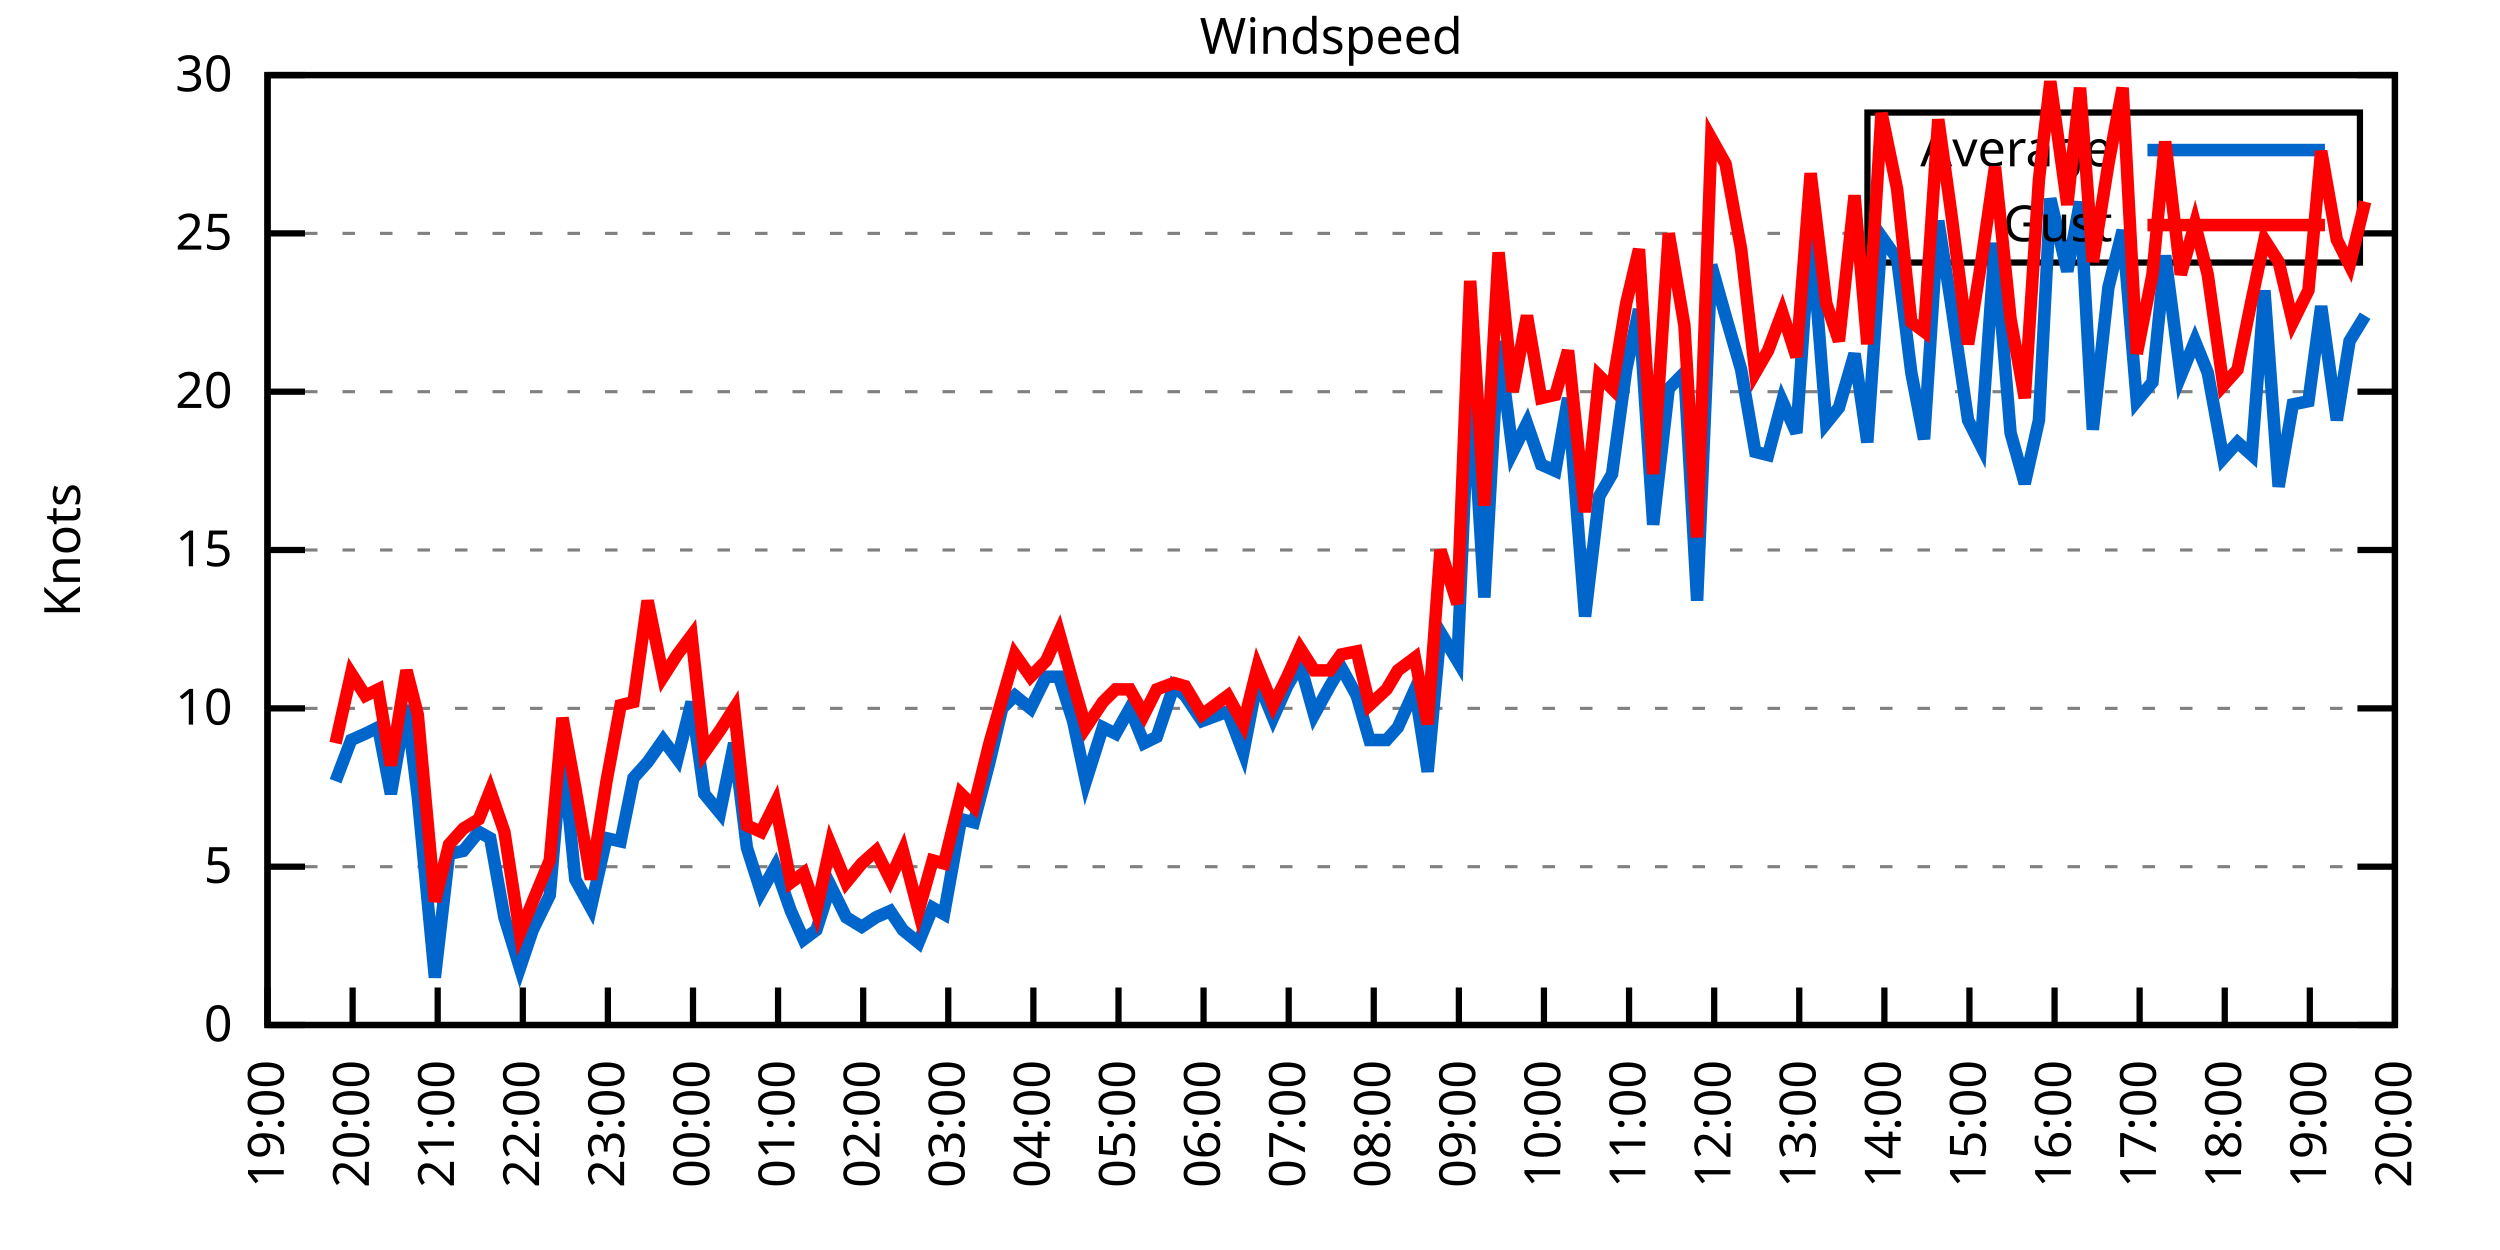
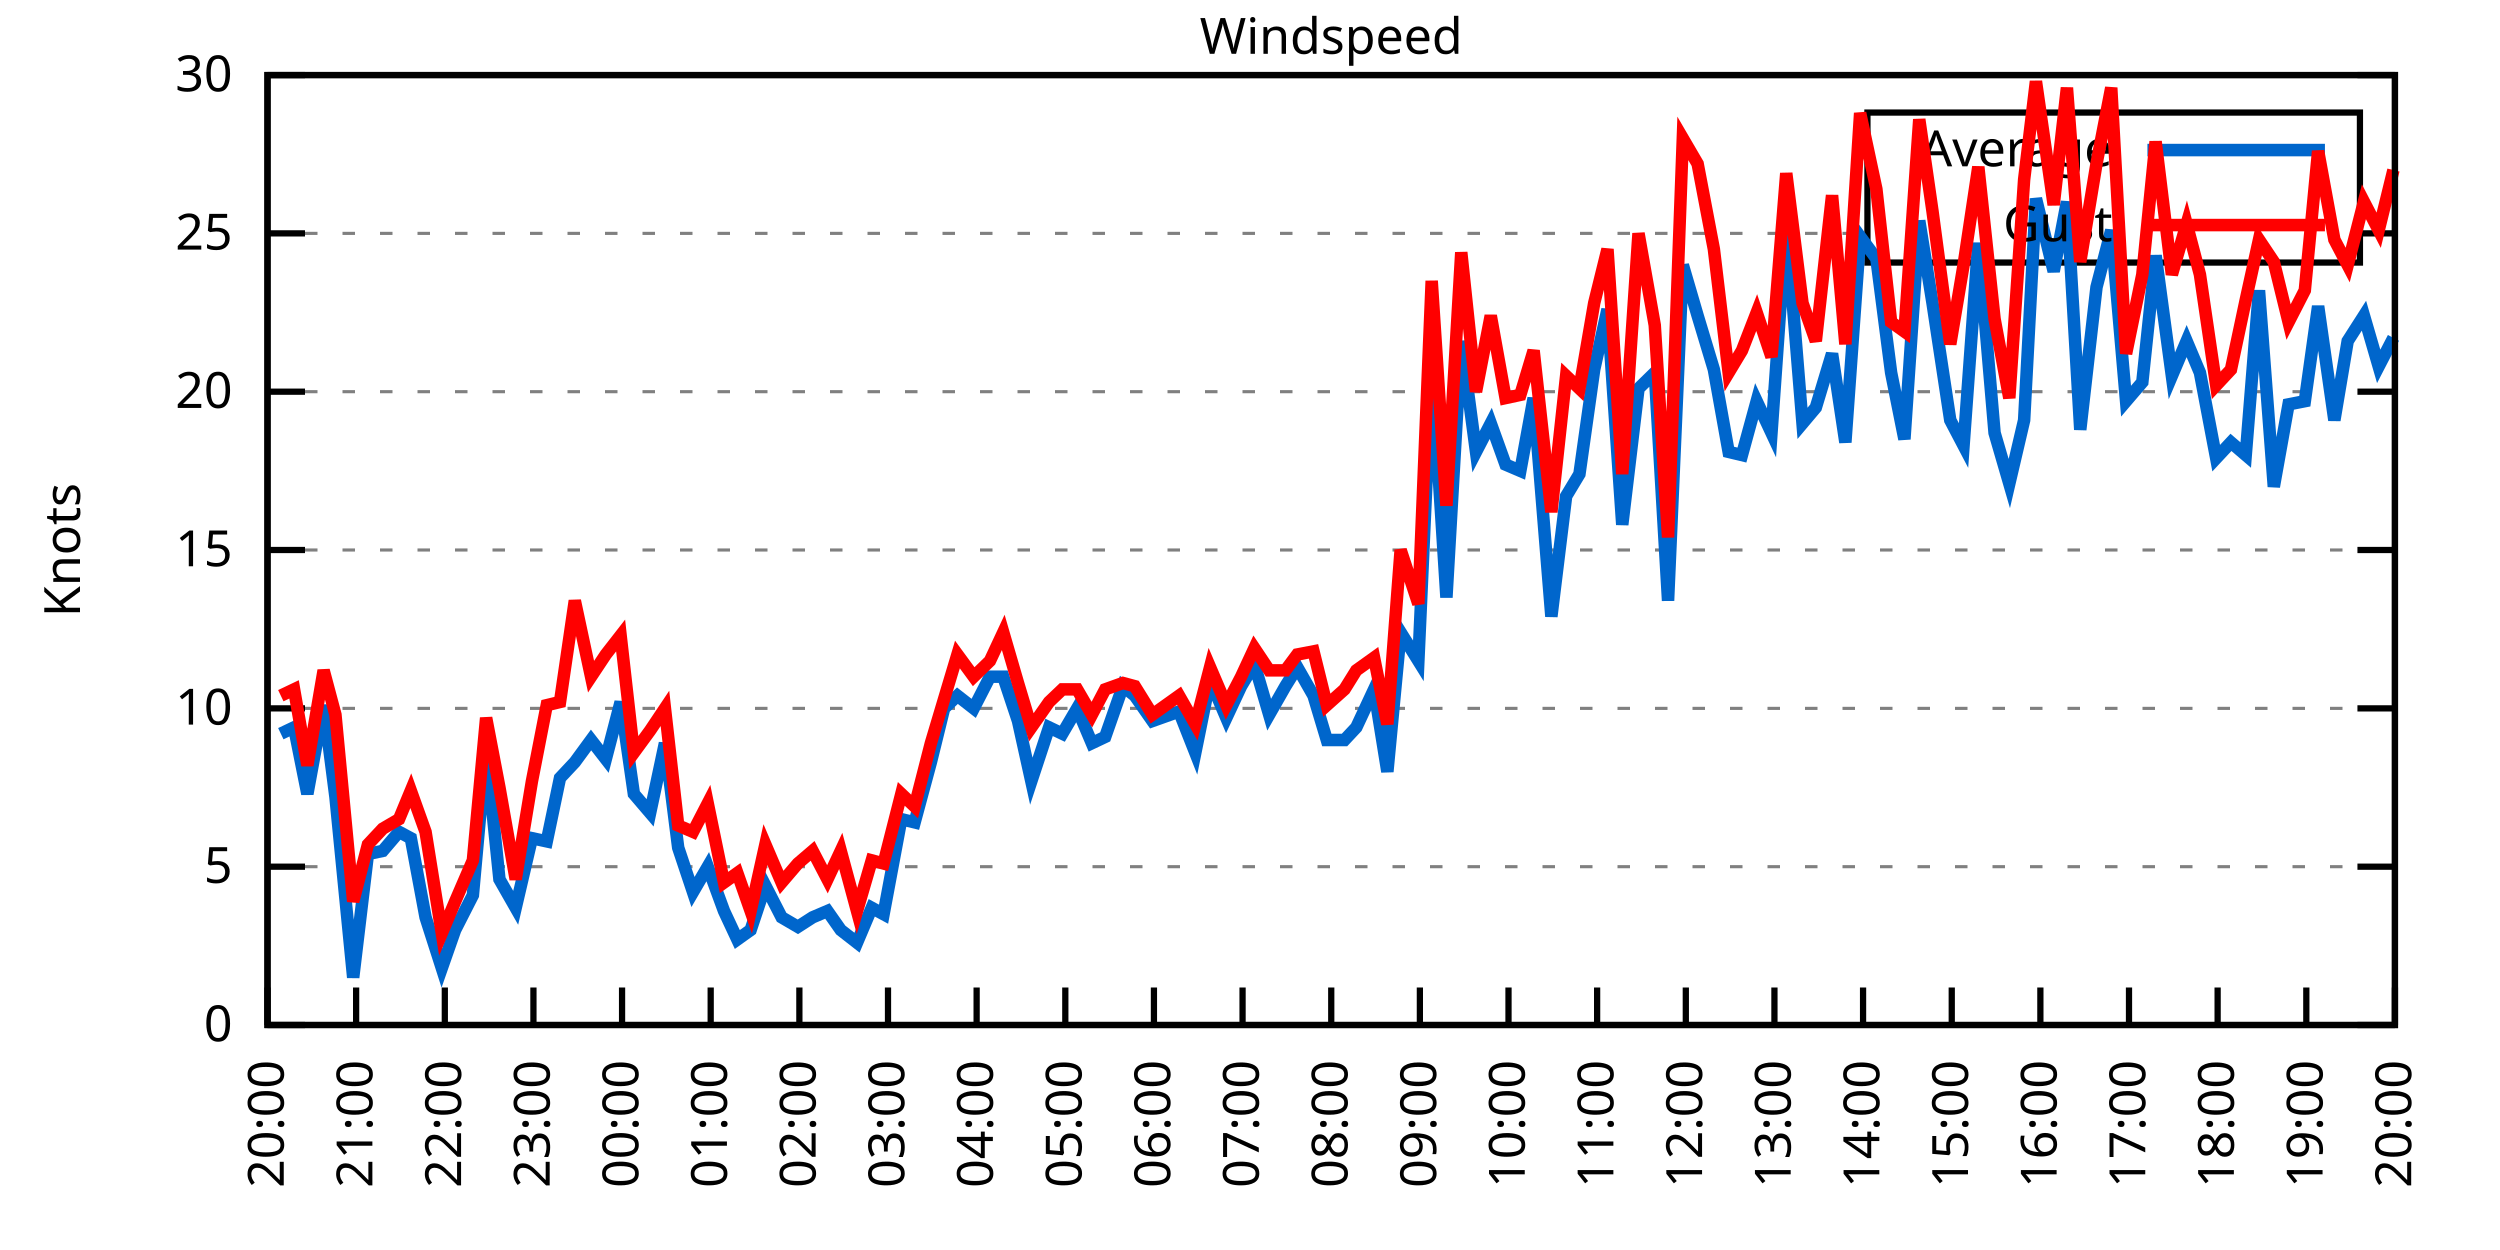
<svg xmlns="http://www.w3.org/2000/svg" xmlns:xlink="http://www.w3.org/1999/xlink" width="400" height="200" viewBox="0 0 400 200">
  <g id="gnuplot_canvas">
    <rect x="0" y="0" width="400" height="200" fill="none" />
    <defs>
      <circle id="gpDot" r="0.5" stroke-width="0.5" stroke="currentColor" />
      <path id="gpPt0" stroke-width="0.333" stroke="currentColor" d="M-1,0 h2 M0,-1 v2" />
      <path id="gpPt1" stroke-width="0.333" stroke="currentColor" d="M-1,-1 L1,1 M1,-1 L-1,1" />
      <path id="gpPt2" stroke-width="0.333" stroke="currentColor" d="M-1,0 L1,0 M0,-1 L0,1 M-1,-1 L1,1 M-1,1 L1,-1" />
      <rect id="gpPt3" stroke-width="0.333" stroke="currentColor" x="-1" y="-1" width="2" height="2" />
      <rect id="gpPt4" stroke-width="0.333" stroke="currentColor" fill="currentColor" x="-1" y="-1" width="2" height="2" />
      <circle id="gpPt5" stroke-width="0.333" stroke="currentColor" cx="0" cy="0" r="1" />
      <use xlink:href="#gpPt5" id="gpPt6" fill="currentColor" stroke="none" />
      <path id="gpPt7" stroke-width="0.333" stroke="currentColor" d="M0,-1.33 L-1.33,0.67 L1.33,0.67 z" />
      <use xlink:href="#gpPt7" id="gpPt8" fill="currentColor" stroke="none" />
      <use xlink:href="#gpPt7" id="gpPt9" stroke="currentColor" transform="rotate(180)" />
      <use xlink:href="#gpPt9" id="gpPt10" fill="currentColor" stroke="none" />
      <use xlink:href="#gpPt3" id="gpPt11" stroke="currentColor" transform="rotate(45)" />
      <use xlink:href="#gpPt11" id="gpPt12" fill="currentColor" stroke="none" />
      <path id="gpPt13" stroke-width="0.333" stroke="currentColor" d="M0,1.330 L1.265,0.411 L0.782,-1.067 L-0.782,-1.076 L-1.265,0.411 z" />
      <use xlink:href="#gpPt13" id="gpPt14" fill="currentColor" stroke="none" />
      <filter id="textbox" filterUnits="objectBoundingBox" x="0" y="0" height="1" width="1">
        <feFlood flood-color="white" flood-opacity="1" result="bgnd" />
        <feComposite in="SourceGraphic" in2="bgnd" operator="atop" />
      </filter>
      <filter id="greybox" filterUnits="objectBoundingBox" x="0" y="0" height="1" width="1">
        <feFlood flood-color="lightgrey" flood-opacity="1" result="grey" />
        <feComposite in="SourceGraphic" in2="grey" operator="atop" />
      </filter>
    </defs>
    <g fill="none" color="white" stroke="currentColor" stroke-width="1.00" stroke-linecap="butt" stroke-linejoin="miter">
</g>
    <g fill="none" color="black" stroke="currentColor" stroke-width="1.00" stroke-linecap="butt" stroke-linejoin="miter">
      <g stroke="none" shape-rendering="crispEdges">
        <polygon fill="rgb(255, 255, 255)" points="42.80,164.00 383.18,164.00 383.18,12.02 42.80,12.02 " />
      </g>
    </g>
    <g fill="none" color="black" stroke="currentColor" stroke-width="1.00" stroke-linecap="butt" stroke-linejoin="miter">
</g>
    <g fill="none" color="black" stroke="black" stroke-width="0.50" stroke-linecap="butt" stroke-linejoin="miter">
</g>
    <g fill="none" color="gray" stroke="currentColor" stroke-width="0.50" stroke-linecap="butt" stroke-linejoin="miter">
      <path stroke="gray" stroke-dasharray="2,4" class="gridline" d="M42.80,164.00 L383.19,164.00  " />
    </g>
    <g fill="none" color="gray" stroke="gray" stroke-width="1.00" stroke-linecap="butt" stroke-linejoin="miter">
</g>
    <g fill="none" color="black" stroke="currentColor" stroke-width="1.00" stroke-linecap="butt" stroke-linejoin="miter">
      <path stroke="black" d="M42.80,164.00 L48.80,164.00 M383.19,164.00 L377.19,164.00  " />
      <g transform="translate(37.20,166.60)" stroke="none" fill="black" font-family="Sans" font-size="8.00" text-anchor="end">
        <text>
          <tspan font-family="Sans"> 0</tspan>
        </text>
      </g>
    </g>
    <g fill="none" color="black" stroke="currentColor" stroke-width="1.00" stroke-linecap="butt" stroke-linejoin="miter">
</g>
    <g fill="none" color="black" stroke="black" stroke-width="0.50" stroke-linecap="butt" stroke-linejoin="miter">
</g>
    <g fill="none" color="gray" stroke="currentColor" stroke-width="0.50" stroke-linecap="butt" stroke-linejoin="miter">
      <path stroke="gray" stroke-dasharray="2,4" class="gridline" d="M42.80,138.67 L383.19,138.67  " />
    </g>
    <g fill="none" color="gray" stroke="gray" stroke-width="1.00" stroke-linecap="butt" stroke-linejoin="miter">
</g>
    <g fill="none" color="black" stroke="currentColor" stroke-width="1.00" stroke-linecap="butt" stroke-linejoin="miter">
      <path stroke="black" d="M42.80,138.67 L48.80,138.67 M383.19,138.67 L377.19,138.67  " />
      <g transform="translate(37.20,141.27)" stroke="none" fill="black" font-family="Sans" font-size="8.00" text-anchor="end">
        <text>
          <tspan font-family="Sans"> 5</tspan>
        </text>
      </g>
    </g>
    <g fill="none" color="black" stroke="currentColor" stroke-width="1.00" stroke-linecap="butt" stroke-linejoin="miter">
</g>
    <g fill="none" color="black" stroke="black" stroke-width="0.50" stroke-linecap="butt" stroke-linejoin="miter">
</g>
    <g fill="none" color="gray" stroke="currentColor" stroke-width="0.50" stroke-linecap="butt" stroke-linejoin="miter">
      <path stroke="gray" stroke-dasharray="2,4" class="gridline" d="M42.80,113.34 L383.19,113.34  " />
    </g>
    <g fill="none" color="gray" stroke="gray" stroke-width="1.00" stroke-linecap="butt" stroke-linejoin="miter">
</g>
    <g fill="none" color="black" stroke="currentColor" stroke-width="1.00" stroke-linecap="butt" stroke-linejoin="miter">
      <path stroke="black" d="M42.80,113.34 L48.80,113.34 M383.19,113.34 L377.19,113.34  " />
      <g transform="translate(37.20,115.94)" stroke="none" fill="black" font-family="Sans" font-size="8.00" text-anchor="end">
        <text>
          <tspan font-family="Sans"> 10</tspan>
        </text>
      </g>
    </g>
    <g fill="none" color="black" stroke="currentColor" stroke-width="1.00" stroke-linecap="butt" stroke-linejoin="miter">
</g>
    <g fill="none" color="black" stroke="black" stroke-width="0.50" stroke-linecap="butt" stroke-linejoin="miter">
</g>
    <g fill="none" color="gray" stroke="currentColor" stroke-width="0.50" stroke-linecap="butt" stroke-linejoin="miter">
      <path stroke="gray" stroke-dasharray="2,4" class="gridline" d="M42.80,88.00 L383.19,88.00  " />
    </g>
    <g fill="none" color="gray" stroke="gray" stroke-width="1.00" stroke-linecap="butt" stroke-linejoin="miter">
</g>
    <g fill="none" color="black" stroke="currentColor" stroke-width="1.00" stroke-linecap="butt" stroke-linejoin="miter">
      <path stroke="black" d="M42.80,88.00 L48.80,88.00 M383.19,88.00 L377.19,88.00  " />
      <g transform="translate(37.20,90.60)" stroke="none" fill="black" font-family="Sans" font-size="8.00" text-anchor="end">
        <text>
          <tspan font-family="Sans"> 15</tspan>
        </text>
      </g>
    </g>
    <g fill="none" color="black" stroke="currentColor" stroke-width="1.00" stroke-linecap="butt" stroke-linejoin="miter">
</g>
    <g fill="none" color="black" stroke="black" stroke-width="0.50" stroke-linecap="butt" stroke-linejoin="miter">
</g>
    <g fill="none" color="gray" stroke="currentColor" stroke-width="0.50" stroke-linecap="butt" stroke-linejoin="miter">
      <path stroke="gray" stroke-dasharray="2,4" class="gridline" d="M42.80,62.67 L383.19,62.67  " />
    </g>
    <g fill="none" color="gray" stroke="gray" stroke-width="1.00" stroke-linecap="butt" stroke-linejoin="miter">
</g>
    <g fill="none" color="black" stroke="currentColor" stroke-width="1.00" stroke-linecap="butt" stroke-linejoin="miter">
      <path stroke="black" d="M42.80,62.67 L48.80,62.67 M383.19,62.67 L377.19,62.67  " />
      <g transform="translate(37.20,65.27)" stroke="none" fill="black" font-family="Sans" font-size="8.00" text-anchor="end">
        <text>
          <tspan font-family="Sans"> 20</tspan>
        </text>
      </g>
    </g>
    <g fill="none" color="black" stroke="currentColor" stroke-width="1.00" stroke-linecap="butt" stroke-linejoin="miter">
</g>
    <g fill="none" color="black" stroke="black" stroke-width="0.50" stroke-linecap="butt" stroke-linejoin="miter">
</g>
    <g fill="none" color="gray" stroke="currentColor" stroke-width="0.50" stroke-linecap="butt" stroke-linejoin="miter">
      <path stroke="gray" stroke-dasharray="2,4" class="gridline" d="M42.80,37.34 L298.79,37.34 M377.59,37.34 L383.19,37.34  " />
    </g>
    <g fill="none" color="gray" stroke="gray" stroke-width="1.00" stroke-linecap="butt" stroke-linejoin="miter">
</g>
    <g fill="none" color="black" stroke="currentColor" stroke-width="1.00" stroke-linecap="butt" stroke-linejoin="miter">
      <path stroke="black" d="M42.80,37.34 L48.80,37.34 M383.19,37.34 L377.19,37.34  " />
      <g transform="translate(37.20,39.94)" stroke="none" fill="black" font-family="Sans" font-size="8.00" text-anchor="end">
        <text>
          <tspan font-family="Sans"> 25</tspan>
        </text>
      </g>
    </g>
    <g fill="none" color="black" stroke="currentColor" stroke-width="1.00" stroke-linecap="butt" stroke-linejoin="miter">
</g>
    <g fill="none" color="black" stroke="black" stroke-width="0.50" stroke-linecap="butt" stroke-linejoin="miter">
</g>
    <g fill="none" color="gray" stroke="currentColor" stroke-width="0.50" stroke-linecap="butt" stroke-linejoin="miter">
      <path stroke="gray" stroke-dasharray="2,4" class="gridline" d="M42.80,12.01 L383.19,12.01  " />
    </g>
    <g fill="none" color="gray" stroke="gray" stroke-width="1.00" stroke-linecap="butt" stroke-linejoin="miter">
</g>
    <g fill="none" color="black" stroke="currentColor" stroke-width="1.00" stroke-linecap="butt" stroke-linejoin="miter">
      <path stroke="black" d="M42.80,12.01 L48.80,12.01 M383.19,12.01 L377.19,12.01  " />
      <g transform="translate(37.20,14.61)" stroke="none" fill="black" font-family="Sans" font-size="8.00" text-anchor="end">
        <text>
          <tspan font-family="Sans"> 30</tspan>
        </text>
      </g>
    </g>
    <g fill="none" color="black" stroke="currentColor" stroke-width="1.00" stroke-linecap="butt" stroke-linejoin="miter">
      <path stroke="black" d="M42.80,164.00 L42.80,158.00  " />
      <g transform="translate(45.40,169.60) rotate(270.00)" stroke="none" fill="black" font-family="Sans" font-size="8.00" text-anchor="end">
        <text>
-           <tspan font-family="Sans">19:00</tspan>
-         </text>
-       </g>
-     </g>
-     <g fill="none" color="black" stroke="currentColor" stroke-width="1.00" stroke-linecap="butt" stroke-linejoin="miter">
-       <path stroke="black" d="M56.42,164.00 L56.42,158.00  " />
-       <g transform="translate(59.02,169.60) rotate(270.00)" stroke="none" fill="black" font-family="Sans" font-size="8.00" text-anchor="end">
-         <text>
          <tspan font-family="Sans">20:00</tspan>
        </text>
      </g>
    </g>
    <g fill="none" color="black" stroke="currentColor" stroke-width="1.00" stroke-linecap="butt" stroke-linejoin="miter">
-       <path stroke="black" d="M70.03,164.00 L70.03,158.00  " />
-       <g transform="translate(72.63,169.60) rotate(270.00)" stroke="none" fill="black" font-family="Sans" font-size="8.00" text-anchor="end">
+       <path stroke="black" d="M56.98,164.00 L56.98,158.00  " />
+       <g transform="translate(59.58,169.60) rotate(270.00)" stroke="none" fill="black" font-family="Sans" font-size="8.00" text-anchor="end">
        <text>
          <tspan font-family="Sans">21:00</tspan>
        </text>
      </g>
    </g>
    <g fill="none" color="black" stroke="currentColor" stroke-width="1.00" stroke-linecap="butt" stroke-linejoin="miter">
-       <path stroke="black" d="M83.65,164.00 L83.65,158.00  " />
-       <g transform="translate(86.25,169.60) rotate(270.00)" stroke="none" fill="black" font-family="Sans" font-size="8.00" text-anchor="end">
+       <path stroke="black" d="M71.17,164.00 L71.17,158.00  " />
+       <g transform="translate(73.77,169.60) rotate(270.00)" stroke="none" fill="black" font-family="Sans" font-size="8.00" text-anchor="end">
        <text>
          <tspan font-family="Sans">22:00</tspan>
        </text>
      </g>
    </g>
    <g fill="none" color="black" stroke="currentColor" stroke-width="1.00" stroke-linecap="butt" stroke-linejoin="miter">
-       <path stroke="black" d="M97.26,164.00 L97.26,158.00  " />
-       <g transform="translate(99.86,169.60) rotate(270.00)" stroke="none" fill="black" font-family="Sans" font-size="8.00" text-anchor="end">
+       <path stroke="black" d="M85.35,164.00 L85.35,158.00  " />
+       <g transform="translate(87.95,169.60) rotate(270.00)" stroke="none" fill="black" font-family="Sans" font-size="8.00" text-anchor="end">
        <text>
          <tspan font-family="Sans">23:00</tspan>
        </text>
      </g>
    </g>
    <g fill="none" color="black" stroke="currentColor" stroke-width="1.00" stroke-linecap="butt" stroke-linejoin="miter">
-       <path stroke="black" d="M110.88,164.00 L110.88,158.00  " />
-       <g transform="translate(113.48,169.60) rotate(270.00)" stroke="none" fill="black" font-family="Sans" font-size="8.00" text-anchor="end">
+       <path stroke="black" d="M99.53,164.00 L99.53,158.00  " />
+       <g transform="translate(102.13,169.60) rotate(270.00)" stroke="none" fill="black" font-family="Sans" font-size="8.00" text-anchor="end">
        <text>
          <tspan font-family="Sans">00:00</tspan>
        </text>
      </g>
    </g>
    <g fill="none" color="black" stroke="currentColor" stroke-width="1.00" stroke-linecap="butt" stroke-linejoin="miter">
-       <path stroke="black" d="M124.49,164.00 L124.49,158.00  " />
-       <g transform="translate(127.09,169.60) rotate(270.00)" stroke="none" fill="black" font-family="Sans" font-size="8.00" text-anchor="end">
+       <path stroke="black" d="M113.71,164.00 L113.71,158.00  " />
+       <g transform="translate(116.31,169.60) rotate(270.00)" stroke="none" fill="black" font-family="Sans" font-size="8.00" text-anchor="end">
        <text>
          <tspan font-family="Sans">01:00</tspan>
        </text>
      </g>
    </g>
    <g fill="none" color="black" stroke="currentColor" stroke-width="1.00" stroke-linecap="butt" stroke-linejoin="miter">
-       <path stroke="black" d="M138.11,164.00 L138.11,158.00  " />
-       <g transform="translate(140.71,169.60) rotate(270.00)" stroke="none" fill="black" font-family="Sans" font-size="8.00" text-anchor="end">
+       <path stroke="black" d="M127.90,164.00 L127.90,158.00  " />
+       <g transform="translate(130.50,169.60) rotate(270.00)" stroke="none" fill="black" font-family="Sans" font-size="8.00" text-anchor="end">
        <text>
          <tspan font-family="Sans">02:00</tspan>
        </text>
      </g>
    </g>
    <g fill="none" color="black" stroke="currentColor" stroke-width="1.00" stroke-linecap="butt" stroke-linejoin="miter">
-       <path stroke="black" d="M151.72,164.00 L151.72,158.00  " />
-       <g transform="translate(154.32,169.60) rotate(270.00)" stroke="none" fill="black" font-family="Sans" font-size="8.00" text-anchor="end">
+       <path stroke="black" d="M142.08,164.00 L142.08,158.00  " />
+       <g transform="translate(144.68,169.60) rotate(270.00)" stroke="none" fill="black" font-family="Sans" font-size="8.00" text-anchor="end">
        <text>
          <tspan font-family="Sans">03:00</tspan>
        </text>
      </g>
    </g>
    <g fill="none" color="black" stroke="currentColor" stroke-width="1.00" stroke-linecap="butt" stroke-linejoin="miter">
-       <path stroke="black" d="M165.34,164.00 L165.34,158.00  " />
-       <g transform="translate(167.94,169.60) rotate(270.00)" stroke="none" fill="black" font-family="Sans" font-size="8.00" text-anchor="end">
+       <path stroke="black" d="M156.26,164.00 L156.26,158.00  " />
+       <g transform="translate(158.86,169.60) rotate(270.00)" stroke="none" fill="black" font-family="Sans" font-size="8.00" text-anchor="end">
        <text>
          <tspan font-family="Sans">04:00</tspan>
        </text>
      </g>
    </g>
    <g fill="none" color="black" stroke="currentColor" stroke-width="1.00" stroke-linecap="butt" stroke-linejoin="miter">
-       <path stroke="black" d="M178.96,164.00 L178.96,158.00  " />
-       <g transform="translate(181.56,169.60) rotate(270.00)" stroke="none" fill="black" font-family="Sans" font-size="8.00" text-anchor="end">
+       <path stroke="black" d="M170.45,164.00 L170.45,158.00  " />
+       <g transform="translate(173.05,169.60) rotate(270.00)" stroke="none" fill="black" font-family="Sans" font-size="8.00" text-anchor="end">
        <text>
          <tspan font-family="Sans">05:00</tspan>
        </text>
      </g>
    </g>
    <g fill="none" color="black" stroke="currentColor" stroke-width="1.00" stroke-linecap="butt" stroke-linejoin="miter">
-       <path stroke="black" d="M192.57,164.00 L192.57,158.00  " />
-       <g transform="translate(195.17,169.60) rotate(270.00)" stroke="none" fill="black" font-family="Sans" font-size="8.00" text-anchor="end">
+       <path stroke="black" d="M184.63,164.00 L184.63,158.00  " />
+       <g transform="translate(187.23,169.60) rotate(270.00)" stroke="none" fill="black" font-family="Sans" font-size="8.00" text-anchor="end">
        <text>
          <tspan font-family="Sans">06:00</tspan>
        </text>
      </g>
    </g>
    <g fill="none" color="black" stroke="currentColor" stroke-width="1.00" stroke-linecap="butt" stroke-linejoin="miter">
-       <path stroke="black" d="M206.19,164.00 L206.19,158.00  " />
-       <g transform="translate(208.79,169.60) rotate(270.00)" stroke="none" fill="black" font-family="Sans" font-size="8.00" text-anchor="end">
+       <path stroke="black" d="M198.81,164.00 L198.81,158.00  " />
+       <g transform="translate(201.41,169.60) rotate(270.00)" stroke="none" fill="black" font-family="Sans" font-size="8.00" text-anchor="end">
        <text>
          <tspan font-family="Sans">07:00</tspan>
        </text>
      </g>
    </g>
    <g fill="none" color="black" stroke="currentColor" stroke-width="1.00" stroke-linecap="butt" stroke-linejoin="miter">
-       <path stroke="black" d="M219.80,164.00 L219.80,158.00  " />
-       <g transform="translate(222.40,169.60) rotate(270.00)" stroke="none" fill="black" font-family="Sans" font-size="8.00" text-anchor="end">
+       <path stroke="black" d="M213.00,164.00 L213.00,158.00  " />
+       <g transform="translate(215.60,169.60) rotate(270.00)" stroke="none" fill="black" font-family="Sans" font-size="8.00" text-anchor="end">
        <text>
          <tspan font-family="Sans">08:00</tspan>
        </text>
      </g>
    </g>
    <g fill="none" color="black" stroke="currentColor" stroke-width="1.00" stroke-linecap="butt" stroke-linejoin="miter">
-       <path stroke="black" d="M233.42,164.00 L233.42,158.00  " />
-       <g transform="translate(236.02,169.60) rotate(270.00)" stroke="none" fill="black" font-family="Sans" font-size="8.00" text-anchor="end">
+       <path stroke="black" d="M227.18,164.00 L227.18,158.00  " />
+       <g transform="translate(229.78,169.60) rotate(270.00)" stroke="none" fill="black" font-family="Sans" font-size="8.00" text-anchor="end">
        <text>
          <tspan font-family="Sans">09:00</tspan>
        </text>
      </g>
    </g>
    <g fill="none" color="black" stroke="currentColor" stroke-width="1.00" stroke-linecap="butt" stroke-linejoin="miter">
-       <path stroke="black" d="M247.03,164.00 L247.03,158.00  " />
-       <g transform="translate(249.63,169.60) rotate(270.00)" stroke="none" fill="black" font-family="Sans" font-size="8.00" text-anchor="end">
+       <path stroke="black" d="M241.36,164.00 L241.36,158.00  " />
+       <g transform="translate(243.96,169.60) rotate(270.00)" stroke="none" fill="black" font-family="Sans" font-size="8.00" text-anchor="end">
        <text>
          <tspan font-family="Sans">10:00</tspan>
        </text>
      </g>
    </g>
    <g fill="none" color="black" stroke="currentColor" stroke-width="1.00" stroke-linecap="butt" stroke-linejoin="miter">
-       <path stroke="black" d="M260.65,164.00 L260.65,158.00  " />
-       <g transform="translate(263.25,169.60) rotate(270.00)" stroke="none" fill="black" font-family="Sans" font-size="8.00" text-anchor="end">
+       <path stroke="black" d="M255.54,164.00 L255.54,158.00  " />
+       <g transform="translate(258.14,169.60) rotate(270.00)" stroke="none" fill="black" font-family="Sans" font-size="8.00" text-anchor="end">
        <text>
          <tspan font-family="Sans">11:00</tspan>
        </text>
      </g>
    </g>
    <g fill="none" color="black" stroke="currentColor" stroke-width="1.00" stroke-linecap="butt" stroke-linejoin="miter">
-       <path stroke="black" d="M274.27,164.00 L274.27,158.00  " />
-       <g transform="translate(276.87,169.60) rotate(270.00)" stroke="none" fill="black" font-family="Sans" font-size="8.00" text-anchor="end">
+       <path stroke="black" d="M269.73,164.00 L269.73,158.00  " />
+       <g transform="translate(272.33,169.60) rotate(270.00)" stroke="none" fill="black" font-family="Sans" font-size="8.00" text-anchor="end">
        <text>
          <tspan font-family="Sans">12:00</tspan>
        </text>
      </g>
    </g>
    <g fill="none" color="black" stroke="currentColor" stroke-width="1.00" stroke-linecap="butt" stroke-linejoin="miter">
-       <path stroke="black" d="M287.88,164.00 L287.88,158.00  " />
-       <g transform="translate(290.48,169.60) rotate(270.00)" stroke="none" fill="black" font-family="Sans" font-size="8.00" text-anchor="end">
+       <path stroke="black" d="M283.91,164.00 L283.91,158.00  " />
+       <g transform="translate(286.51,169.60) rotate(270.00)" stroke="none" fill="black" font-family="Sans" font-size="8.00" text-anchor="end">
        <text>
          <tspan font-family="Sans">13:00</tspan>
        </text>
      </g>
    </g>
    <g fill="none" color="black" stroke="currentColor" stroke-width="1.00" stroke-linecap="butt" stroke-linejoin="miter">
-       <path stroke="black" d="M301.50,164.00 L301.50,158.00  " />
-       <g transform="translate(304.10,169.60) rotate(270.00)" stroke="none" fill="black" font-family="Sans" font-size="8.00" text-anchor="end">
+       <path stroke="black" d="M298.09,164.00 L298.09,158.00  " />
+       <g transform="translate(300.69,169.60) rotate(270.00)" stroke="none" fill="black" font-family="Sans" font-size="8.00" text-anchor="end">
        <text>
          <tspan font-family="Sans">14:00</tspan>
        </text>
      </g>
    </g>
    <g fill="none" color="black" stroke="currentColor" stroke-width="1.00" stroke-linecap="butt" stroke-linejoin="miter">
-       <path stroke="black" d="M315.11,164.00 L315.11,158.00  " />
-       <g transform="translate(317.71,169.60) rotate(270.00)" stroke="none" fill="black" font-family="Sans" font-size="8.00" text-anchor="end">
+       <path stroke="black" d="M312.28,164.00 L312.28,158.00  " />
+       <g transform="translate(314.88,169.60) rotate(270.00)" stroke="none" fill="black" font-family="Sans" font-size="8.00" text-anchor="end">
        <text>
          <tspan font-family="Sans">15:00</tspan>
        </text>
      </g>
    </g>
    <g fill="none" color="black" stroke="currentColor" stroke-width="1.00" stroke-linecap="butt" stroke-linejoin="miter">
-       <path stroke="black" d="M328.73,164.00 L328.73,158.00  " />
-       <g transform="translate(331.33,169.60) rotate(270.00)" stroke="none" fill="black" font-family="Sans" font-size="8.00" text-anchor="end">
+       <path stroke="black" d="M326.46,164.00 L326.46,158.00  " />
+       <g transform="translate(329.06,169.60) rotate(270.00)" stroke="none" fill="black" font-family="Sans" font-size="8.00" text-anchor="end">
        <text>
          <tspan font-family="Sans">16:00</tspan>
        </text>
      </g>
    </g>
    <g fill="none" color="black" stroke="currentColor" stroke-width="1.00" stroke-linecap="butt" stroke-linejoin="miter">
-       <path stroke="black" d="M342.34,164.00 L342.34,158.00  " />
-       <g transform="translate(344.94,169.60) rotate(270.00)" stroke="none" fill="black" font-family="Sans" font-size="8.00" text-anchor="end">
+       <path stroke="black" d="M340.64,164.00 L340.64,158.00  " />
+       <g transform="translate(343.24,169.60) rotate(270.00)" stroke="none" fill="black" font-family="Sans" font-size="8.00" text-anchor="end">
        <text>
          <tspan font-family="Sans">17:00</tspan>
        </text>
      </g>
    </g>
    <g fill="none" color="black" stroke="currentColor" stroke-width="1.00" stroke-linecap="butt" stroke-linejoin="miter">
-       <path stroke="black" d="M355.96,164.00 L355.96,158.00  " />
-       <g transform="translate(358.56,169.60) rotate(270.00)" stroke="none" fill="black" font-family="Sans" font-size="8.00" text-anchor="end">
+       <path stroke="black" d="M354.82,164.00 L354.82,158.00  " />
+       <g transform="translate(357.42,169.60) rotate(270.00)" stroke="none" fill="black" font-family="Sans" font-size="8.00" text-anchor="end">
        <text>
          <tspan font-family="Sans">18:00</tspan>
        </text>
      </g>
    </g>
    <g fill="none" color="black" stroke="currentColor" stroke-width="1.00" stroke-linecap="butt" stroke-linejoin="miter">
-       <path stroke="black" d="M369.57,164.00 L369.57,158.00  " />
-       <g transform="translate(372.17,169.60) rotate(270.00)" stroke="none" fill="black" font-family="Sans" font-size="8.00" text-anchor="end">
+       <path stroke="black" d="M369.01,164.00 L369.01,158.00  " />
+       <g transform="translate(371.61,169.60) rotate(270.00)" stroke="none" fill="black" font-family="Sans" font-size="8.00" text-anchor="end">
        <text>
          <tspan font-family="Sans">19:00</tspan>
        </text>
      </g>
    </g>
    <g fill="none" color="black" stroke="currentColor" stroke-width="1.00" stroke-linecap="butt" stroke-linejoin="miter">
      <path stroke="black" d="M383.19,164.00 L383.19,158.00  " />
      <g transform="translate(385.79,169.60) rotate(270.00)" stroke="none" fill="black" font-family="Sans" font-size="8.00" text-anchor="end">
        <text>
          <tspan font-family="Sans">20:00</tspan>
        </text>
      </g>
    </g>
    <g fill="none" color="black" stroke="currentColor" stroke-width="1.00" stroke-linecap="butt" stroke-linejoin="miter">
</g>
    <g fill="none" color="black" stroke="currentColor" stroke-width="1.00" stroke-linecap="butt" stroke-linejoin="miter">
      <path stroke="black" d="M42.80,12.01 L42.80,164.00 L383.19,164.00 L383.19,12.01 L42.80,12.01 Z  " />
    </g>
    <g fill="none" color="black" stroke="currentColor" stroke-width="1.00" stroke-linecap="butt" stroke-linejoin="miter">
</g>
    <g fill="none" color="black" stroke="currentColor" stroke-width="1.00" stroke-linecap="butt" stroke-linejoin="miter">
      <path stroke="black" d="M298.79,42.01 L298.79,18.01 L377.59,18.01 L377.59,42.01 L298.79,42.01 Z  " />
    </g>
    <g id="Windspeed_plot_1">
      <g fill="none" color="white" stroke="black" stroke-width="2.00" stroke-linecap="butt" stroke-linejoin="miter">
</g>
      <g fill="none" color="black" stroke="currentColor" stroke-width="2.00" stroke-linecap="butt" stroke-linejoin="miter">
        <g transform="translate(337.99,26.61)" stroke="none" fill="black" font-family="Sans" font-size="8.00" text-anchor="end">
          <text>
            <tspan font-family="Sans">Average</tspan>
          </text>
        </g>
      </g>
      <g fill="none" color="black" stroke="currentColor" stroke-width="2.00" stroke-linecap="butt" stroke-linejoin="miter">
-         <path stroke="rgb(  0, 102, 204)" d="M343.59,24.01 L371.99,24.01 M53.69,124.99 L56.19,118.40 L58.46,117.39 L60.50,116.38 L62.54,127.02 L65.04,112.83   L66.85,127.52 L69.58,156.40 L71.85,136.64 L74.12,136.14 L76.61,133.10 L78.43,134.11 L80.70,146.77 L83.19,154.88   L85.24,148.80 L87.96,143.23 L90.00,119.92 L92.04,140.69 L94.54,145.25 L97.04,134.11 L99.30,134.62 L101.35,124.48   L103.62,121.95 L106.11,118.40 L108.38,121.44 L110.65,112.32 L112.69,127.02 L115.19,130.06 L117.46,118.91 L119.50,135.63   L121.77,142.72 L124.04,138.67 L126.54,145.76 L128.58,150.32 L130.62,148.80 L132.89,141.71 L135.39,146.77 L137.88,148.29   L140.15,146.77 L142.42,145.76 L144.46,148.80 L146.96,150.83 L149.23,145.25 L151.04,146.27 L153.77,131.07 L155.81,131.58   L158.31,121.95 L160.35,113.34 L162.39,111.31 L164.89,113.34 L167.38,108.27 L169.43,108.27 L171.69,115.36 L173.74,124.99   L176.46,116.38 L178.50,117.39 L180.77,113.34 L183.04,118.91 L185.08,117.90 L187.81,109.79 L189.62,111.31 L192.34,115.36   L196.43,113.84 L198.93,120.43 L201.19,108.78 L203.69,114.86 L205.96,109.79 L208.00,106.24 L210.27,114.35 L212.77,109.79   L214.58,106.75 L217.08,111.31 L219.12,118.40 L221.85,118.40 L223.66,116.38 L226.38,110.30 L228.43,123.47 L230.47,101.18   L233.19,105.74 L235.23,58.62 L237.50,95.60 L239.77,54.57 L242.04,72.30 L244.31,67.74 L246.58,74.33 L248.85,75.34   L250.89,63.69 L253.61,98.64 L255.88,79.39 L257.93,75.85 L260.20,59.13 L262.24,49.50 L264.51,83.95 L267.00,62.17   L269.50,59.63 L271.54,96.11 L273.81,42.41 L276.08,50.51 L278.58,59.13 L280.85,72.30 L282.89,72.81 L285.16,64.19   L287.43,69.26 L289.70,35.82 L292.19,67.74 L294.23,65.21 L296.73,56.59 L298.77,70.78 L301.04,37.85 L303.54,41.39   L305.81,59.63 L307.85,70.27 L310.12,35.32 L312.16,48.49 L314.89,67.23 L316.93,71.29 L319.20,38.86 L321.69,69.26   L323.96,77.37 L326.23,67.23 L328.05,31.77 L330.77,43.42 L332.81,32.28 L334.85,68.75 L337.35,45.95 L339.62,36.84   L341.89,64.19 L344.39,61.15 L346.43,40.89 L348.92,60.14 L351.19,54.57 L353.24,59.63 L355.73,73.31 L358.00,70.78   L360.27,72.81 L362.31,46.46 L364.58,77.87 L366.85,64.70 L369.35,64.19 L371.39,48.99 L373.89,67.23 L375.93,54.57   L378.42,50.51  " />
+         <path stroke="rgb(  0, 102, 204)" d="M343.59,24.01 L371.99,24.01 M44.93,117.39 L47.05,116.38 L49.18,127.02 L51.78,112.83 L53.67,127.52 L56.51,156.40   L58.87,136.64 L61.24,136.14 L63.84,133.10 L65.73,134.11 L68.09,146.77 L70.69,154.88 L72.82,148.80 L75.66,143.23   L77.78,119.92 L79.91,140.69 L82.51,145.25 L85.11,134.11 L87.48,134.62 L89.60,124.48 L91.97,121.95 L94.57,118.40   L96.93,121.44 L99.30,112.32 L101.42,127.02 L104.02,130.06 L106.39,118.91 L108.51,135.63 L110.88,142.72 L113.24,138.67   L115.84,145.76 L117.97,150.32 L120.10,148.80 L122.46,141.71 L125.06,146.77 L127.66,148.29 L130.02,146.77 L132.39,145.76   L134.52,148.80 L137.12,150.83 L139.48,145.25 L141.37,146.27 L144.21,131.07 L146.34,131.58 L148.94,121.95 L151.06,113.34   L153.19,111.31 L155.79,113.34 L158.39,108.27 L160.52,108.27 L162.88,115.36 L165.01,124.99 L167.85,116.38 L169.97,117.39   L172.34,113.34 L174.70,118.91 L176.83,117.90 L179.67,109.79 L181.56,111.31 L184.39,115.36 L188.65,113.84 L191.25,120.43   L193.61,108.78 L196.21,114.86 L198.58,109.79 L200.70,106.24 L203.07,114.35 L205.67,109.79 L207.56,106.75 L210.16,111.31   L212.29,118.40 L215.12,118.40 L217.01,116.38 L219.85,110.30 L221.98,123.47 L224.10,101.18 L226.94,105.74 L229.07,58.62   L231.43,95.60 L233.80,54.57 L236.16,72.30 L238.52,67.74 L240.89,74.33 L243.25,75.34 L245.38,63.69 L248.22,98.64   L250.58,79.39 L252.71,75.85 L255.07,59.13 L257.20,49.50 L259.56,83.95 L262.16,62.17 L264.76,59.63 L266.89,96.11   L269.25,42.41 L271.62,50.51 L274.22,59.13 L276.58,72.30 L278.71,72.81 L281.07,64.19 L283.44,69.26 L285.80,35.82   L288.40,67.74 L290.53,65.21 L293.13,56.59 L295.26,70.78 L297.62,37.85 L300.22,41.39 L302.58,59.63 L304.71,70.27   L307.08,35.32 L309.20,48.49 L312.04,67.23 L314.17,71.29 L316.53,38.86 L319.13,69.26 L321.49,77.37 L323.86,67.23   L325.75,31.77 L328.59,43.42 L330.71,32.28 L332.84,68.75 L335.44,45.95 L337.80,36.84 L340.17,64.19 L342.77,61.15   L344.90,40.89 L347.50,60.14 L349.86,54.57 L351.99,59.63 L354.59,73.31 L356.95,70.78 L359.32,72.81 L361.44,46.46   L363.81,77.87 L366.17,64.70 L368.77,64.19 L370.90,48.99 L373.50,67.23 L375.63,54.57 L378.23,50.51 L380.59,58.62   L382.95,54.06  " />
      </g>
    </g>
    <g id="Windspeed_plot_2">
      <g fill="none" color="black" stroke="currentColor" stroke-width="2.00" stroke-linecap="butt" stroke-linejoin="miter">
        <g transform="translate(337.99,38.61)" stroke="none" fill="black" font-family="Sans" font-size="8.00" text-anchor="end">
          <text>
            <tspan font-family="Sans">Gust</tspan>
          </text>
        </g>
      </g>
      <g fill="none" color="black" stroke="currentColor" stroke-width="2.00" stroke-linecap="butt" stroke-linejoin="miter">
-         <path stroke="rgb(255,   0,   0)" d="M343.59,36.01 L371.99,36.01 M53.69,118.91 L56.19,107.76 L58.46,111.31 L60.50,110.30 L62.54,122.46 L65.04,107.26   L66.85,114.35 L69.58,144.24 L71.85,135.12 L74.12,132.59 L76.61,131.07 L78.43,126.51 L80.70,133.10 L83.19,149.31   L85.24,144.24 L87.96,137.66 L90.00,114.86 L92.04,126.00 L94.54,140.69 L97.04,124.99 L99.30,112.83 L101.35,112.32   L103.62,96.11 L106.11,108.27 L108.38,104.72 L110.65,101.68 L112.69,120.43 L115.19,116.88 L117.46,113.34 L119.50,132.08   L121.77,133.10 L124.04,128.54 L126.54,141.20 L128.58,139.68 L130.62,145.76 L132.89,135.12 L135.39,141.20 L137.88,138.16   L140.15,136.14 L142.42,140.69 L144.46,136.14 L146.96,145.76 L149.23,137.66 L151.04,138.16 L153.77,127.02 L155.81,129.04   L158.31,118.91 L160.35,111.82 L162.39,104.72 L164.89,108.27 L167.38,105.74 L169.43,101.18 L171.69,109.28 L173.74,116.38   L176.46,112.32 L178.50,110.30 L180.77,110.30 L183.04,114.35 L185.08,110.30 L187.81,109.28 L189.62,109.79 L192.34,114.35   L196.43,111.31 L198.93,115.87 L201.19,106.75 L203.69,112.83 L205.96,108.27 L208.00,103.71 L210.27,107.26 L212.77,107.26   L214.58,104.72 L217.08,104.22 L219.12,112.83 L221.85,110.30 L223.66,107.26 L226.38,105.23 L228.43,115.87 L230.47,88.00   L233.19,96.62 L235.23,44.94 L237.50,80.91 L239.77,40.38 L242.04,62.67 L244.31,50.51 L246.58,63.69 L248.85,63.18   L250.89,56.09 L253.61,81.93 L255.88,60.14 L257.93,62.17 L260.20,48.49 L262.24,39.87 L264.51,75.85 L267.00,37.34   L269.50,52.03 L271.54,85.98 L273.81,22.14 L276.08,26.20 L278.58,39.87 L280.85,59.63 L282.89,56.09 L285.16,50.01   L287.43,57.10 L289.70,27.72 L292.19,48.49 L294.23,54.57 L296.73,31.26 L298.77,55.07 L301.04,18.09 L303.54,30.25   L305.81,51.53 L307.85,53.05 L310.12,19.10 L312.16,33.80 L314.89,55.07 L316.93,42.41 L319.20,26.70 L321.69,51.02   L323.96,63.69 L326.23,28.73 L328.05,13.02 L330.77,32.78 L332.81,14.04 L334.85,41.90 L337.35,26.20 L339.62,14.04   L341.89,56.59 L344.39,43.93 L346.43,22.65 L348.92,43.93 L351.19,35.82 L353.24,43.93 L355.73,61.66 L358.00,59.13   L360.27,47.98 L362.31,38.35 L364.58,41.90 L366.85,51.53 L369.35,46.46 L371.39,24.17 L373.89,38.35 L375.93,42.41   L378.42,32.28  " />
+         <path stroke="rgb(255,   0,   0)" d="M343.59,36.01 L371.99,36.01 M44.93,111.31 L47.05,110.30 L49.18,122.46 L51.78,107.26 L53.67,114.35 L56.51,144.24   L58.87,135.12 L61.24,132.59 L63.84,131.07 L65.73,126.51 L68.09,133.10 L70.69,149.31 L72.82,144.24 L75.66,137.66   L77.78,114.86 L79.91,126.00 L82.51,140.69 L85.11,124.99 L87.48,112.83 L89.60,112.32 L91.97,96.11 L94.57,108.27   L96.93,104.72 L99.30,101.68 L101.42,120.43 L104.02,116.88 L106.39,113.34 L108.51,132.08 L110.88,133.10 L113.24,128.54   L115.84,141.20 L117.97,139.68 L120.10,145.76 L122.46,135.12 L125.06,141.20 L127.66,138.16 L130.02,136.14 L132.39,140.69   L134.52,136.14 L137.12,145.76 L139.48,137.66 L141.37,138.16 L144.21,127.02 L146.34,129.04 L148.94,118.91 L151.06,111.82   L153.19,104.72 L155.79,108.27 L158.39,105.74 L160.52,101.18 L162.88,109.28 L165.01,116.38 L167.85,112.32 L169.97,110.30   L172.34,110.30 L174.70,114.35 L176.83,110.30 L179.67,109.28 L181.56,109.79 L184.39,114.35 L188.65,111.31 L191.25,115.87   L193.61,106.75 L196.21,112.83 L198.58,108.27 L200.70,103.71 L203.07,107.26 L205.67,107.26 L207.56,104.72 L210.16,104.22   L212.29,112.83 L215.12,110.30 L217.01,107.26 L219.85,105.23 L221.98,115.87 L224.10,88.00 L226.94,96.62 L229.07,44.94   L231.43,80.91 L233.80,40.38 L236.16,62.67 L238.52,50.51 L240.89,63.69 L243.25,63.18 L245.38,56.09 L248.22,81.93   L250.58,60.14 L252.71,62.17 L255.07,48.49 L257.20,39.87 L259.56,75.85 L262.16,37.34 L264.76,52.03 L266.89,85.98   L269.25,22.14 L271.62,26.20 L274.22,39.87 L276.58,59.63 L278.71,56.09 L281.07,50.01 L283.44,57.10 L285.80,27.72   L288.40,48.49 L290.53,54.57 L293.13,31.26 L295.26,55.07 L297.62,18.09 L300.22,30.25 L302.58,51.53 L304.71,53.05   L307.08,19.10 L309.20,33.80 L312.04,55.07 L314.17,42.41 L316.53,26.70 L319.13,51.02 L321.49,63.69 L323.86,28.73   L325.75,13.02 L328.59,32.78 L330.71,14.04 L332.84,41.90 L335.44,26.20 L337.80,14.04 L340.17,56.59 L342.77,43.93   L344.90,22.65 L347.50,43.93 L349.86,35.82 L351.99,43.93 L354.59,61.66 L356.95,59.13 L359.32,47.98 L361.44,38.35   L363.81,41.90 L366.17,51.53 L368.77,46.46 L370.90,24.17 L373.50,38.35 L375.63,42.41 L378.23,32.28 L380.59,36.84   L382.95,27.21  " />
      </g>
    </g>
    <g fill="none" color="black" stroke="currentColor" stroke-width="2.00" stroke-linecap="butt" stroke-linejoin="miter">
</g>
    <g fill="none" color="black" stroke="black" stroke-width="1.00" stroke-linecap="butt" stroke-linejoin="miter">
</g>
    <g fill="none" color="black" stroke="currentColor" stroke-width="1.00" stroke-linecap="butt" stroke-linejoin="miter">
      <path stroke="black" d="M42.80,12.01 L42.80,164.00 L383.19,164.00 L383.19,12.01 L42.80,12.01 Z  " />
      <g transform="translate(12.80,88.01) rotate(270.00)" stroke="none" fill="black" font-family="Sans" font-size="8.00" text-anchor="middle">
        <text>
          <tspan font-family="Sans">Knots</tspan>
        </text>
      </g>
    </g>
    <g fill="none" color="black" stroke="currentColor" stroke-width="1.00" stroke-linecap="butt" stroke-linejoin="miter">
</g>
    <g fill="none" color="black" stroke="currentColor" stroke-width="1.00" stroke-linecap="butt" stroke-linejoin="miter">
      <g transform="translate(212.99,8.61)" stroke="none" fill="black" font-family="Sans" font-size="8.00" text-anchor="middle">
        <text>
          <tspan font-family="Sans">Windspeed</tspan>
        </text>
      </g>
    </g>
    <g fill="none" color="black" stroke="currentColor" stroke-width="1.00" stroke-linecap="butt" stroke-linejoin="miter">
</g>
  </g>
</svg>
